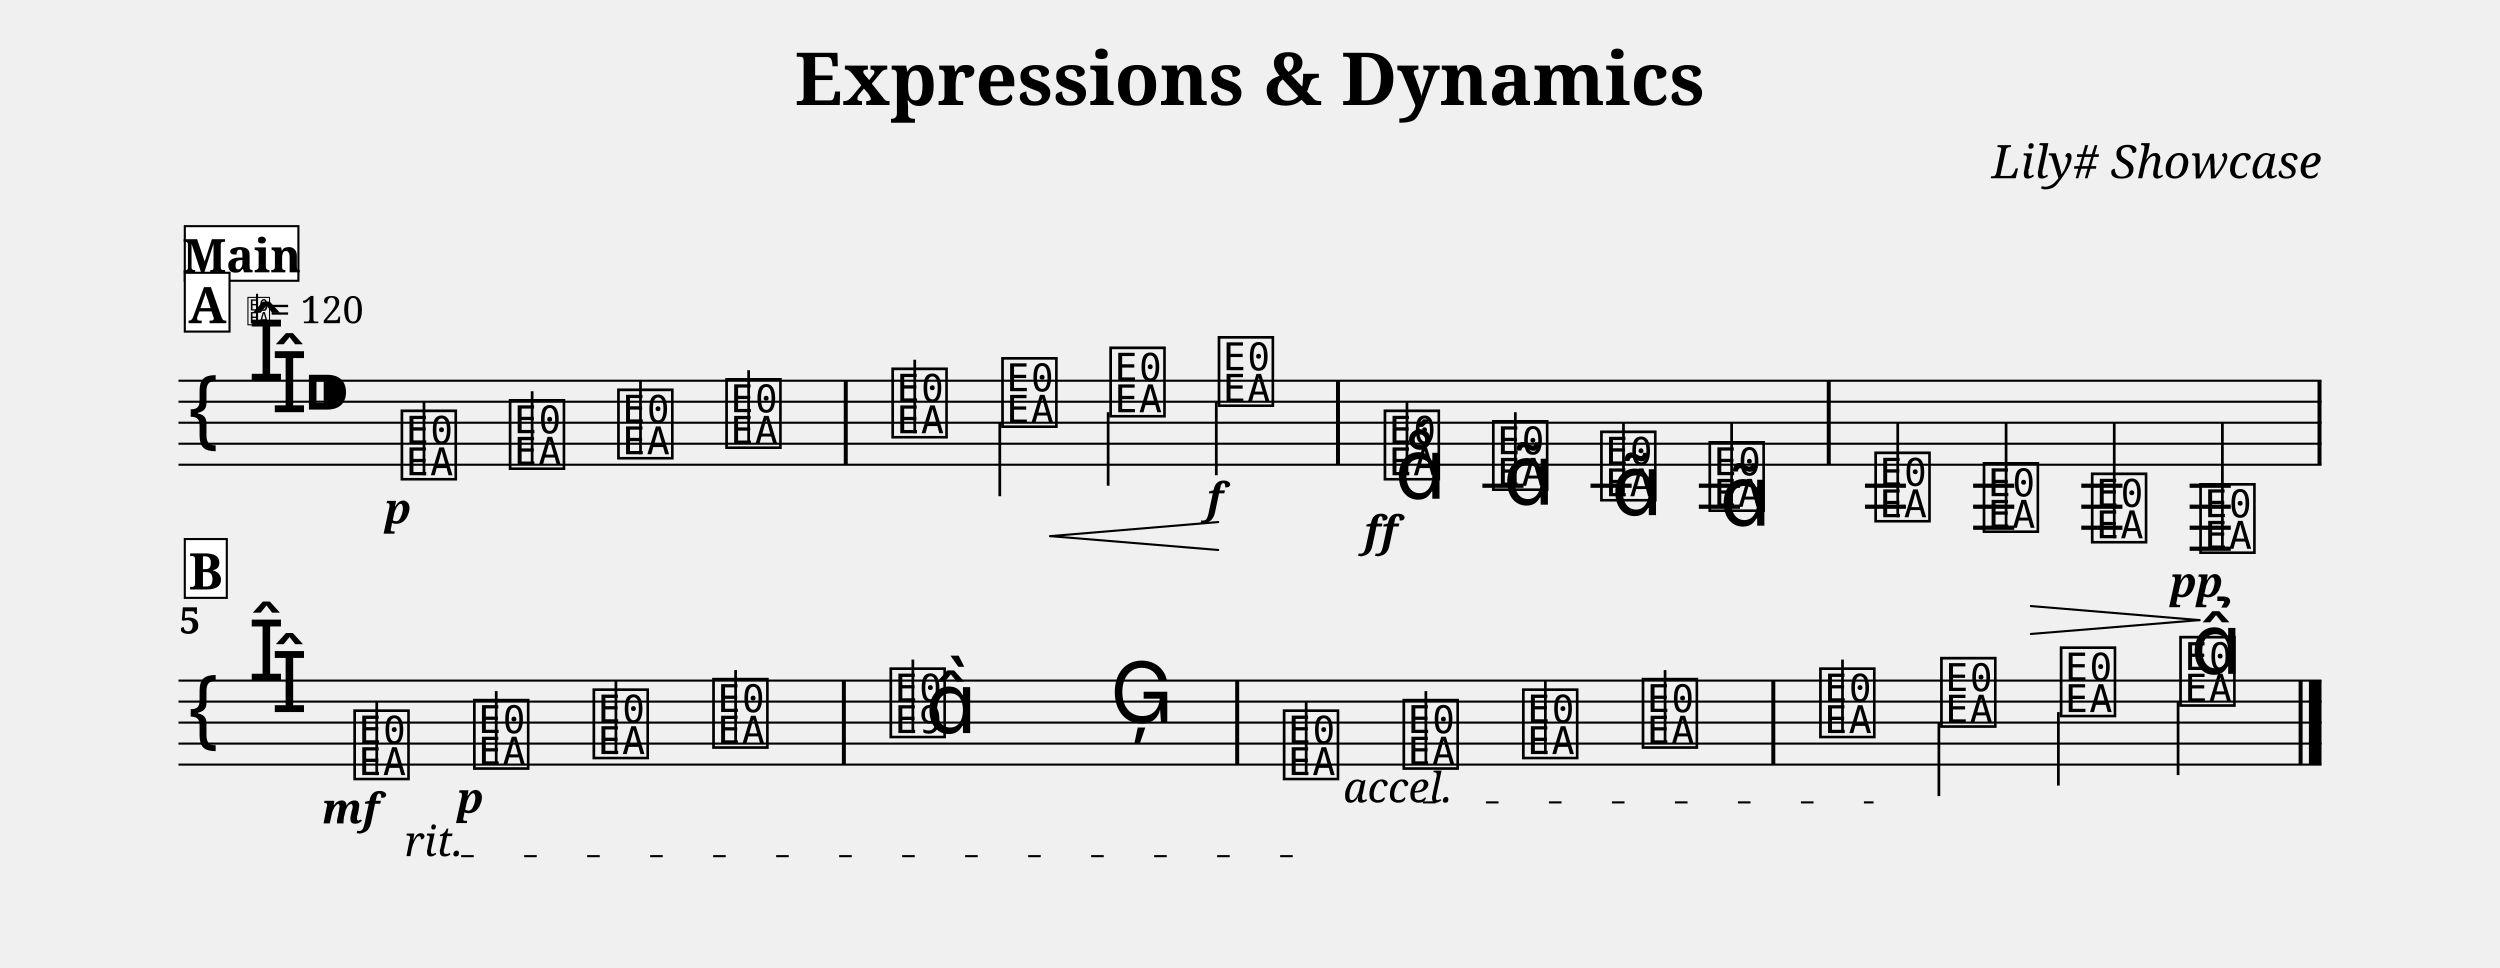
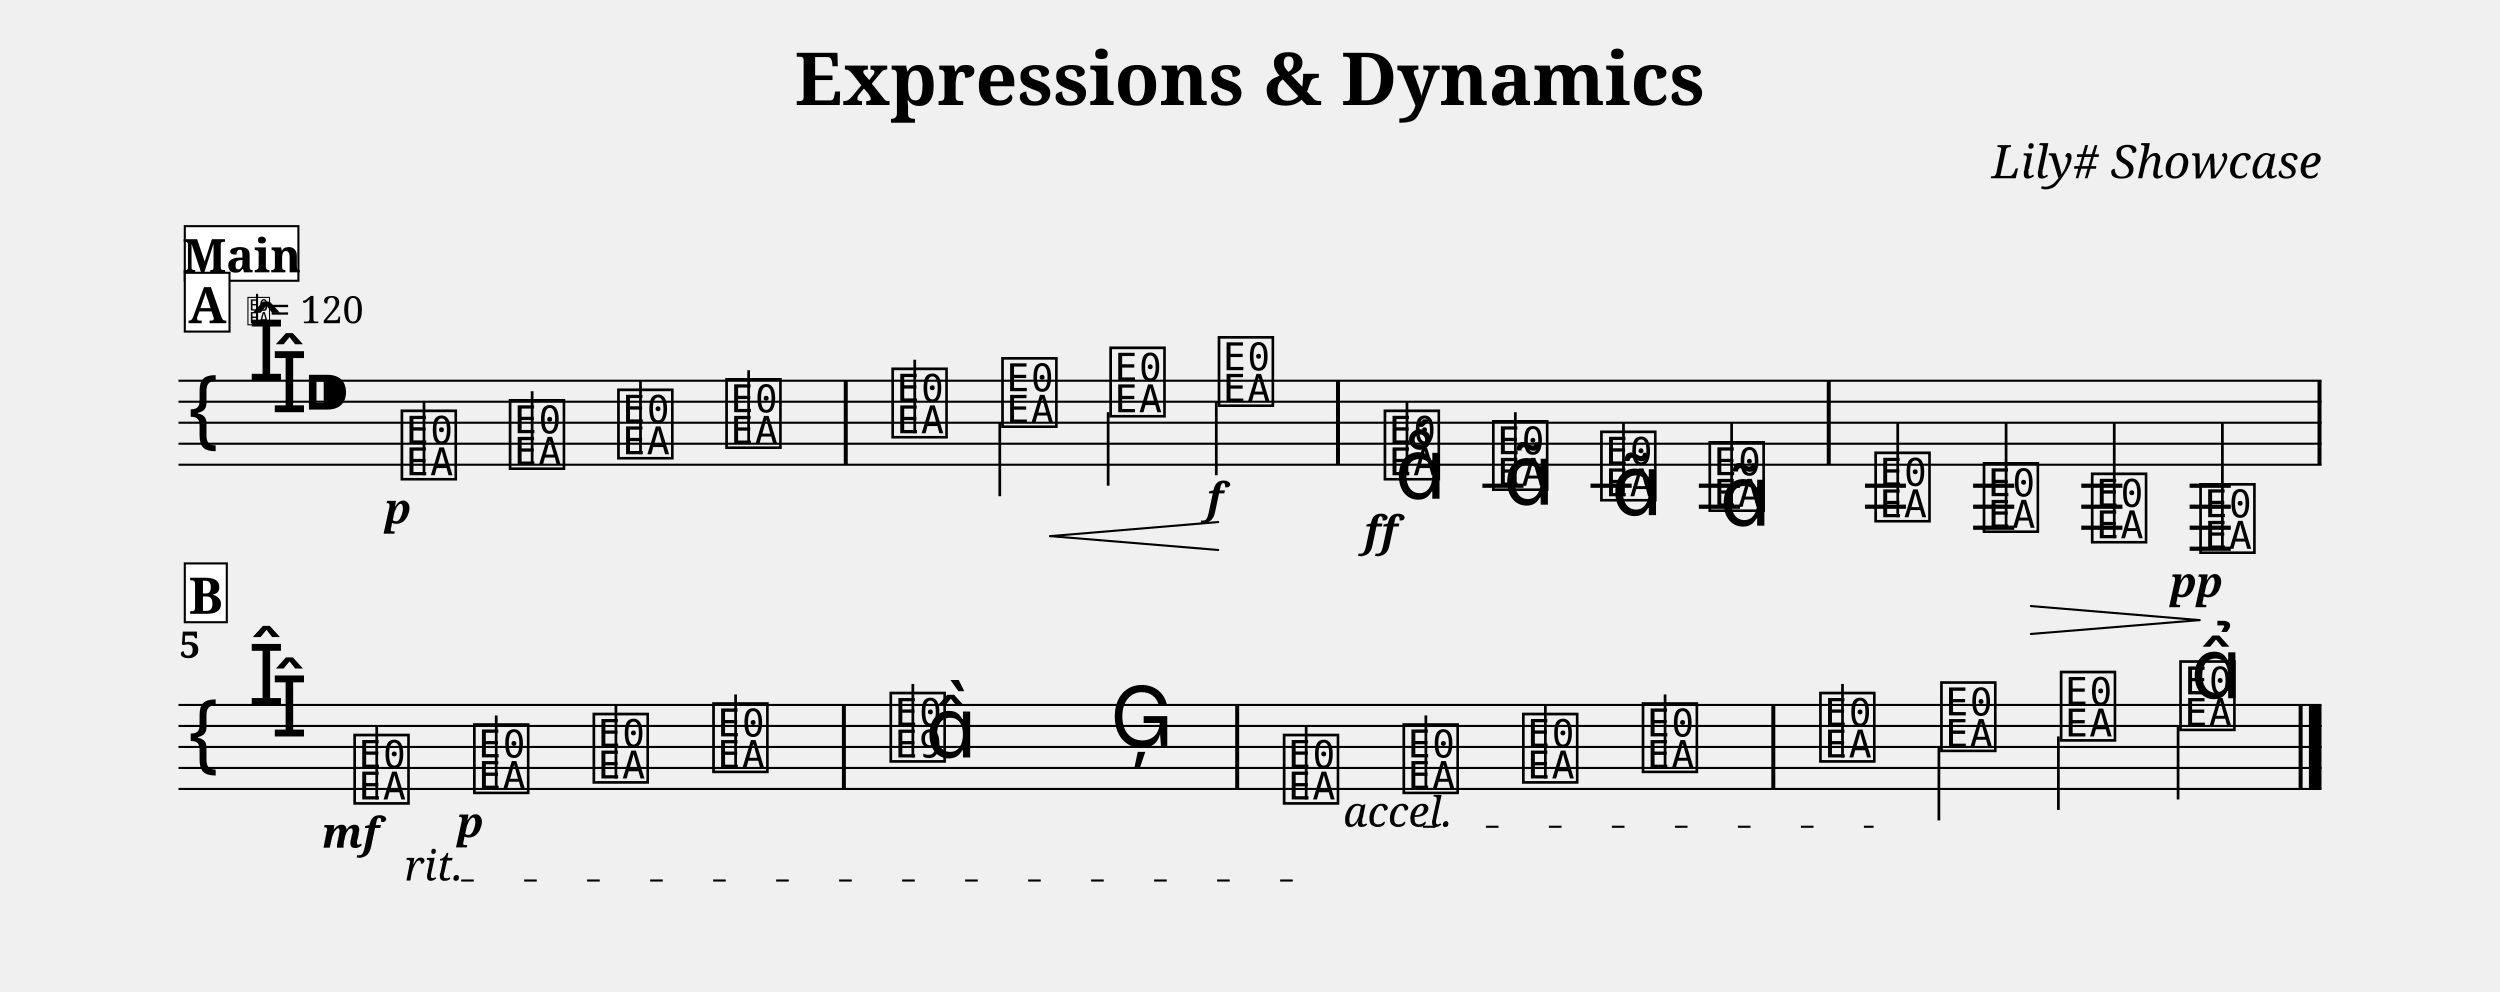
- <svg xmlns="http://www.w3.org/2000/svg" width="1190.5" height="460.7" viewBox="0 0 119.05 46.07">
+ <svg xmlns="http://www.w3.org/2000/svg" width="1190.5" height="472.3" viewBox="0 0 119.05 47.23">
  <style>
  @font-face { font-family: 'Emmentaler'; src: local('Emmentaler'); }
  .music { font-family: 'Emmentaler', serif; }
</style>
  <text x="59.52" y="5.00" font-size="3.49" font-family="serif" font-weight="bold" text-anchor="middle" data-pos="98">Expressions &amp; Dynamics</text>
  <text x="110.55" y="8.49" font-size="2.20" font-family="serif" font-style="italic" text-anchor="end" data-pos="132">Lily# Showcase</text>
  <g transform="translate(8.50,0.00) scale(1,1)">
    <line x1="0.00" y1="18.13" x2="102.05" y2="18.13" stroke="#000000" stroke-width="0.100" />
    <line x1="0.00" y1="19.13" x2="102.05" y2="19.13" stroke="#000000" stroke-width="0.100" />
    <line x1="0.00" y1="20.13" x2="102.05" y2="20.13" stroke="#000000" stroke-width="0.100" />
    <line x1="0.00" y1="21.13" x2="102.05" y2="21.13" stroke="#000000" stroke-width="0.100" />
    <line x1="0.00" y1="22.13" x2="102.05" y2="22.13" stroke="#000000" stroke-width="0.100" />
    <text class="music" x="0.30" y="21.13" font-size="4.00"></text>
    <text class="music" x="3.30" y="18.13" font-size="4.00" data-pos="169"></text>
    <text class="music" x="4.40" y="19.63" font-size="4.00" data-pos="169"></text>
    <text class="music" x="5.90" y="20.13" font-size="4.00" data-pos="160"></text>
    <line x1="62.09" y1="23.13" x2="64.05" y2="23.13" stroke="#000000" stroke-width="0.200" />
    <line x1="67.24" y1="23.13" x2="69.20" y2="23.13" stroke="#000000" stroke-width="0.200" />
    <line x1="72.40" y1="23.13" x2="74.36" y2="23.13" stroke="#000000" stroke-width="0.200" />
    <line x1="72.40" y1="24.13" x2="74.36" y2="24.13" stroke="#000000" stroke-width="0.200" />
    <line x1="80.31" y1="23.13" x2="82.26" y2="23.13" stroke="#000000" stroke-width="0.200" />
    <line x1="80.31" y1="24.13" x2="82.26" y2="24.13" stroke="#000000" stroke-width="0.200" />
    <line x1="85.46" y1="23.13" x2="87.42" y2="23.13" stroke="#000000" stroke-width="0.200" />
    <line x1="85.46" y1="24.13" x2="87.42" y2="24.13" stroke="#000000" stroke-width="0.200" />
    <line x1="85.46" y1="25.13" x2="87.42" y2="25.13" stroke="#000000" stroke-width="0.200" />
    <line x1="90.61" y1="23.13" x2="92.57" y2="23.13" stroke="#000000" stroke-width="0.200" />
    <line x1="90.61" y1="24.13" x2="92.57" y2="24.13" stroke="#000000" stroke-width="0.200" />
    <line x1="90.61" y1="25.13" x2="92.57" y2="25.13" stroke="#000000" stroke-width="0.200" />
    <line x1="95.77" y1="23.13" x2="97.73" y2="23.13" stroke="#000000" stroke-width="0.200" />
    <line x1="95.77" y1="24.13" x2="97.73" y2="24.13" stroke="#000000" stroke-width="0.200" />
    <line x1="95.77" y1="25.13" x2="97.73" y2="25.13" stroke="#000000" stroke-width="0.200" />
    <line x1="95.77" y1="26.13" x2="97.73" y2="26.13" stroke="#000000" stroke-width="0.200" />
    <text class="music" x="10.45" y="22.63" font-size="4.00" data-pos="210"></text>
    <line x1="11.69" y1="22.63" x2="11.69" y2="19.13" stroke="#000000" stroke-width="0.130" />
    <text class="music" x="15.60" y="22.13" font-size="4.00" data-pos="286"></text>
    <line x1="16.84" y1="22.13" x2="16.84" y2="18.63" stroke="#000000" stroke-width="0.130" />
    <text class="music" x="20.76" y="21.63" font-size="4.00" data-pos="288"></text>
    <line x1="22.00" y1="21.63" x2="22.00" y2="18.13" stroke="#000000" stroke-width="0.130" />
    <text class="music" x="25.91" y="21.13" font-size="4.00" data-pos="292"></text>
    <line x1="27.15" y1="21.13" x2="27.15" y2="17.63" stroke="#000000" stroke-width="0.130" />
    <text class="music" x="33.82" y="20.63" font-size="4.00" data-pos="296"></text>
    <line x1="35.06" y1="20.63" x2="35.06" y2="17.13" stroke="#000000" stroke-width="0.130" />
    <text class="music" x="39.05" y="20.13" font-size="4.00" data-pos="307"></text>
    <line x1="39.11" y1="20.13" x2="39.11" y2="23.63" stroke="#000000" stroke-width="0.130" />
    <text class="music" x="44.20" y="19.63" font-size="4.00" data-pos="309"></text>
    <line x1="44.27" y1="19.63" x2="44.27" y2="23.13" stroke="#000000" stroke-width="0.130" />
    <text class="music" x="49.36" y="19.13" font-size="4.00" data-pos="313"></text>
    <line x1="49.42" y1="19.13" x2="49.42" y2="22.63" stroke="#000000" stroke-width="0.130" />
    <text class="music" x="57.26" y="22.63" font-size="4.00" data-pos="337"></text>
    <line x1="58.50" y1="22.63" x2="58.50" y2="19.13" stroke="#000000" stroke-width="0.130" />
    <text class="music" x="62.42" y="23.13" font-size="4.00" data-pos="389"></text>
    <line x1="63.66" y1="23.13" x2="63.66" y2="19.63" stroke="#000000" stroke-width="0.130" />
    <text class="music" x="67.57" y="23.63" font-size="4.00" data-pos="402"></text>
    <line x1="68.81" y1="23.63" x2="68.81" y2="20.13" stroke="#000000" stroke-width="0.130" />
    <text class="music" x="72.73" y="24.13" font-size="4.00" data-pos="413"></text>
    <line x1="73.96" y1="24.13" x2="73.96" y2="20.13" stroke="#000000" stroke-width="0.130" />
    <text class="music" x="80.63" y="24.63" font-size="4.00" data-pos="426"></text>
    <line x1="81.87" y1="24.63" x2="81.87" y2="20.13" stroke="#000000" stroke-width="0.130" />
    <text class="music" x="85.79" y="25.13" font-size="4.00" data-pos="439"></text>
    <line x1="87.03" y1="25.13" x2="87.03" y2="20.13" stroke="#000000" stroke-width="0.130" />
    <text class="music" x="90.94" y="25.63" font-size="4.00" data-pos="443"></text>
    <line x1="92.18" y1="25.63" x2="92.18" y2="20.13" stroke="#000000" stroke-width="0.130" />
    <text class="music" x="96.10" y="26.13" font-size="4.00" data-pos="445"></text>
    <line x1="97.33" y1="26.13" x2="97.33" y2="20.13" stroke="#000000" stroke-width="0.130" />
    <rect x="31.68" y="18.13" width="0.19" height="4.00" fill="#000000" />
    <rect x="55.12" y="18.13" width="0.19" height="4.00" fill="#000000" />
    <rect x="78.49" y="18.13" width="0.19" height="4.00" fill="#000000" />
    <rect x="101.86" y="18.13" width="0.19" height="4.00" fill="#000000" />
-     <line x1="0.00" y1="32.41" x2="102.05" y2="32.41" stroke="#000000" stroke-width="0.100" />
-     <line x1="0.00" y1="33.41" x2="102.05" y2="33.41" stroke="#000000" stroke-width="0.100" />
-     <line x1="0.00" y1="34.41" x2="102.05" y2="34.41" stroke="#000000" stroke-width="0.100" />
-     <line x1="0.00" y1="35.41" x2="102.05" y2="35.41" stroke="#000000" stroke-width="0.100" />
-     <line x1="0.00" y1="36.41" x2="102.05" y2="36.41" stroke="#000000" stroke-width="0.100" />
-     <text class="music" x="0.30" y="35.41" font-size="4.00"></text>
-     <text class="music" x="3.30" y="32.41" font-size="4.00"></text>
-     <text class="music" x="4.40" y="33.91" font-size="4.00"></text>
-     <text class="music" x="8.20" y="36.91" font-size="4.00" data-pos="471"></text>
-     <line x1="9.44" y1="36.91" x2="9.44" y2="33.41" stroke="#000000" stroke-width="0.130" />
-     <text class="music" x="13.90" y="36.41" font-size="4.00" data-pos="529"></text>
-     <line x1="15.13" y1="36.41" x2="15.13" y2="32.91" stroke="#000000" stroke-width="0.130" />
-     <text class="music" x="19.59" y="35.91" font-size="4.00" data-pos="537"></text>
-     <line x1="20.83" y1="35.91" x2="20.83" y2="32.41" stroke="#000000" stroke-width="0.130" />
-     <text class="music" x="25.29" y="35.41" font-size="4.00" data-pos="541"></text>
-     <line x1="26.53" y1="35.41" x2="26.53" y2="31.91" stroke="#000000" stroke-width="0.130" />
-     <text class="music" x="33.73" y="34.91" font-size="4.00" data-pos="545"></text>
-     <line x1="34.97" y1="34.91" x2="34.97" y2="31.41" stroke="#000000" stroke-width="0.130" />
-     <text class="music" x="35.56" y="34.91" font-size="4.00"></text>
-     <text class="music" x="44.35" y="34.41" font-size="4.00" data-pos="551"></text>
-     <text class="music" x="52.46" y="36.91" font-size="4.00" data-pos="575"></text>
-     <line x1="53.70" y1="36.91" x2="53.70" y2="33.41" stroke="#000000" stroke-width="0.130" />
-     <text class="music" x="58.16" y="36.41" font-size="4.00" data-pos="620"></text>
-     <line x1="59.40" y1="36.41" x2="59.40" y2="32.91" stroke="#000000" stroke-width="0.130" />
-     <text class="music" x="63.85" y="35.91" font-size="4.00" data-pos="622"></text>
-     <line x1="65.09" y1="35.91" x2="65.09" y2="32.41" stroke="#000000" stroke-width="0.130" />
-     <text class="music" x="69.55" y="35.41" font-size="4.00" data-pos="626"></text>
-     <line x1="70.79" y1="35.41" x2="70.79" y2="31.91" stroke="#000000" stroke-width="0.130" />
-     <text class="music" x="78.00" y="34.91" font-size="4.00" data-pos="630"></text>
-     <line x1="79.24" y1="34.91" x2="79.24" y2="31.41" stroke="#000000" stroke-width="0.130" />
-     <text class="music" x="83.76" y="34.41" font-size="4.00" data-pos="635"></text>
-     <line x1="83.83" y1="34.41" x2="83.83" y2="37.91" stroke="#000000" stroke-width="0.130" />
-     <text class="music" x="89.46" y="33.91" font-size="4.00" data-pos="637"></text>
-     <line x1="89.52" y1="33.91" x2="89.52" y2="37.41" stroke="#000000" stroke-width="0.130" />
-     <text class="music" x="95.15" y="33.41" font-size="4.00" data-pos="641"></text>
-     <line x1="95.22" y1="33.41" x2="95.22" y2="36.91" stroke="#000000" stroke-width="0.130" />
-     <rect x="31.59" y="32.41" width="0.19" height="4.00" fill="#000000" />
-     <rect x="50.32" y="32.41" width="0.19" height="4.00" fill="#000000" />
-     <rect x="75.85" y="32.41" width="0.19" height="4.00" fill="#000000" />
-     <rect x="100.96" y="32.41" width="0.19" height="4.00" fill="#000000" />
-     <rect x="101.45" y="32.41" width="0.60" height="4.00" fill="#000000" />
+     <line x1="0.00" y1="33.57" x2="102.05" y2="33.57" stroke="#000000" stroke-width="0.100" />
+     <line x1="0.00" y1="34.57" x2="102.05" y2="34.57" stroke="#000000" stroke-width="0.100" />
+     <line x1="0.00" y1="35.57" x2="102.05" y2="35.57" stroke="#000000" stroke-width="0.100" />
+     <line x1="0.00" y1="36.57" x2="102.05" y2="36.57" stroke="#000000" stroke-width="0.100" />
+     <line x1="0.00" y1="37.57" x2="102.05" y2="37.57" stroke="#000000" stroke-width="0.100" />
+     <text class="music" x="0.30" y="36.57" font-size="4.00"></text>
+     <text class="music" x="3.30" y="33.57" font-size="4.00"></text>
+     <text class="music" x="4.40" y="35.07" font-size="4.00"></text>
+     <text class="music" x="8.20" y="38.07" font-size="4.00" data-pos="471"></text>
+     <line x1="9.44" y1="38.07" x2="9.44" y2="34.57" stroke="#000000" stroke-width="0.130" />
+     <text class="music" x="13.90" y="37.57" font-size="4.00" data-pos="529"></text>
+     <line x1="15.13" y1="37.57" x2="15.13" y2="34.07" stroke="#000000" stroke-width="0.130" />
+     <text class="music" x="19.59" y="37.07" font-size="4.00" data-pos="537"></text>
+     <line x1="20.83" y1="37.07" x2="20.83" y2="33.57" stroke="#000000" stroke-width="0.130" />
+     <text class="music" x="25.29" y="36.57" font-size="4.00" data-pos="541"></text>
+     <line x1="26.53" y1="36.57" x2="26.53" y2="33.07" stroke="#000000" stroke-width="0.130" />
+     <text class="music" x="33.73" y="36.07" font-size="4.00" data-pos="545"></text>
+     <line x1="34.97" y1="36.07" x2="34.97" y2="32.57" stroke="#000000" stroke-width="0.130" />
+     <text class="music" x="35.56" y="36.07" font-size="4.00"></text>
+     <text class="music" x="44.35" y="35.57" font-size="4.00" data-pos="551"></text>
+     <text class="music" x="52.46" y="38.07" font-size="4.00" data-pos="575"></text>
+     <line x1="53.70" y1="38.07" x2="53.70" y2="34.57" stroke="#000000" stroke-width="0.130" />
+     <text class="music" x="58.16" y="37.57" font-size="4.00" data-pos="620"></text>
+     <line x1="59.40" y1="37.57" x2="59.40" y2="34.07" stroke="#000000" stroke-width="0.130" />
+     <text class="music" x="63.85" y="37.07" font-size="4.00" data-pos="622"></text>
+     <line x1="65.09" y1="37.07" x2="65.09" y2="33.57" stroke="#000000" stroke-width="0.130" />
+     <text class="music" x="69.55" y="36.57" font-size="4.00" data-pos="626"></text>
+     <line x1="70.79" y1="36.57" x2="70.79" y2="33.07" stroke="#000000" stroke-width="0.130" />
+     <text class="music" x="78.00" y="36.07" font-size="4.00" data-pos="630"></text>
+     <line x1="79.24" y1="36.07" x2="79.24" y2="32.57" stroke="#000000" stroke-width="0.130" />
+     <text class="music" x="83.76" y="35.57" font-size="4.00" data-pos="635"></text>
+     <line x1="83.83" y1="35.57" x2="83.83" y2="39.07" stroke="#000000" stroke-width="0.130" />
+     <text class="music" x="89.46" y="35.07" font-size="4.00" data-pos="637"></text>
+     <line x1="89.52" y1="35.07" x2="89.52" y2="38.57" stroke="#000000" stroke-width="0.130" />
+     <text class="music" x="95.15" y="34.57" font-size="4.00" data-pos="641"></text>
+     <line x1="95.22" y1="34.57" x2="95.22" y2="38.07" stroke="#000000" stroke-width="0.130" />
+     <rect x="31.59" y="33.57" width="0.19" height="4.00" fill="#000000" />
+     <rect x="50.32" y="33.57" width="0.19" height="4.00" fill="#000000" />
+     <rect x="75.85" y="33.57" width="0.19" height="4.00" fill="#000000" />
+     <rect x="100.96" y="33.57" width="0.19" height="4.00" fill="#000000" />
+     <rect x="101.45" y="33.57" width="0.60" height="4.00" fill="#000000" />
    <text x="10.45" y="24.93" font-size="2.00" font-family="serif" font-weight="bold" font-style="italic" text-anchor="middle" fill="#000000" data-pos="283">p</text>
    <text x="49.36" y="24.43" font-size="2.00" font-family="serif" font-weight="bold" font-style="italic" text-anchor="middle" fill="#000000" data-pos="314">f</text>
    <text x="57.26" y="26.01" font-size="2.00" font-family="serif" font-weight="bold" font-style="italic" text-anchor="middle" fill="#000000" data-pos="378">ff</text>
    <text x="96.10" y="28.43" font-size="2.00" font-family="serif" font-weight="bold" font-style="italic" text-anchor="middle" fill="#000000" data-pos="446">pp</text>
-     <text x="8.20" y="39.21" font-size="2.00" font-family="serif" font-weight="bold" font-style="italic" text-anchor="middle" fill="#000000" data-pos="525">mf</text>
-     <text x="13.90" y="38.71" font-size="2.00" font-family="serif" font-weight="bold" font-style="italic" text-anchor="middle" fill="#000000" data-pos="530">p</text>
+     <text x="8.20" y="40.37" font-size="2.00" font-family="serif" font-weight="bold" font-style="italic" text-anchor="middle" fill="#000000" data-pos="525">mf</text>
+     <text x="13.90" y="39.87" font-size="2.00" font-family="serif" font-weight="bold" font-style="italic" text-anchor="middle" fill="#000000" data-pos="530">p</text>
    <text class="music" x="57.91" y="23.75" font-size="4.00" data-pos="381"></text>
    <text class="music" x="63.07" y="24.03" font-size="4.00" data-pos="392"></text>
    <text class="music" x="68.22" y="24.53" font-size="4.00" data-pos="403"></text>
    <text class="music" x="73.38" y="25.03" font-size="4.00" data-pos="414"></text>
-     <text class="music" x="95.81" y="32.09" font-size="4.00" data-pos="642"></text>
+     <text class="music" x="95.81" y="33.25" font-size="4.00" data-pos="642"></text>
    <line x1="41.51" y1="25.53" x2="49.51" y2="24.86" stroke="#000000" stroke-width="0.100" stroke-linecap="round" data-pos="300" />
    <line x1="41.51" y1="25.53" x2="49.51" y2="26.19" stroke="#000000" stroke-width="0.100" stroke-linecap="round" data-pos="300" />
    <line x1="88.21" y1="28.86" x2="96.24" y2="29.53" stroke="#000000" stroke-width="0.100" stroke-linecap="round" data-pos="430" />
    <line x1="88.21" y1="30.19" x2="96.24" y2="29.53" stroke="#000000" stroke-width="0.100" stroke-linecap="round" data-pos="430" />
-     <text x="0.05" y="30.17" font-size="1.75" font-family="serif" font-weight="bold" fill="#000000">5</text>
+     <text x="0.05" y="31.33" font-size="1.75" font-family="serif" font-weight="bold" fill="#000000">5</text>
    <text class="music" x="3.23" y="15.39" font-size="1.60" data-pos="0"></text>
    <line x1="3.74" y1="15.39" x2="3.74" y2="13.99" stroke="#000000" stroke-width="0.100" data-pos="0" />
    <text x="4.33" y="15.39" font-size="1.80" font-family="serif" fill="#000000" data-pos="0">= 120</text>
    <rect x="0.30" y="10.77" width="5.41" height="2.60" fill="#FFFFFF" stroke="#000000" stroke-width="0.100" data-pos="656" />
    <text x="3.01" y="12.97" font-size="2.20" font-family="serif" font-weight="bold" text-anchor="middle" fill="#000000" data-pos="656">Main</text>
    <rect x="0.30" y="12.99" width="2.13" height="2.80" fill="#FFFFFF" stroke="#000000" stroke-width="0.100" data-pos="275" />
    <text x="1.37" y="15.39" font-size="2.40" font-family="serif" font-weight="bold" text-anchor="middle" fill="#000000" data-pos="275">A</text>
-     <rect x="0.30" y="25.67" width="2.00" height="2.80" fill="#FFFFFF" stroke="#000000" stroke-width="0.100" data-pos="517" />
-     <text x="1.30" y="28.07" font-size="2.40" font-family="serif" font-weight="bold" text-anchor="middle" fill="#000000" data-pos="517">B</text>
-     <text x="10.76" y="40.77" font-size="2.00" font-family="serif" font-style="italic" fill="#000000" data-pos="532">rit.</text>
-     <line x1="13.46" y1="40.77" x2="55.21" y2="40.77" stroke="#000000" stroke-width="0.100" stroke-dasharray="0.60 2.40" data-pos="532" />
-     <text x="55.46" y="38.21" font-size="2.00" font-family="serif" font-style="italic" fill="#000000" data-pos="613">accel.</text>
-     <line x1="59.26" y1="38.21" x2="80.72" y2="38.21" stroke="#000000" stroke-width="0.100" stroke-dasharray="0.60 2.40" data-pos="613" />
+     <rect x="0.30" y="26.83" width="2.00" height="2.80" fill="#FFFFFF" stroke="#000000" stroke-width="0.100" data-pos="517" />
+     <text x="1.30" y="29.23" font-size="2.40" font-family="serif" font-weight="bold" text-anchor="middle" fill="#000000" data-pos="517">B</text>
+     <text x="10.76" y="41.93" font-size="2.00" font-family="serif" font-style="italic" fill="#000000" data-pos="532">rit.</text>
+     <line x1="13.46" y1="41.93" x2="55.21" y2="41.93" stroke="#000000" stroke-width="0.100" stroke-dasharray="0.60 2.40" data-pos="532" />
+     <text x="55.46" y="39.37" font-size="2.00" font-family="serif" font-style="italic" fill="#000000" data-pos="613">accel.</text>
+     <line x1="59.26" y1="39.37" x2="80.72" y2="39.37" stroke="#000000" stroke-width="0.100" stroke-dasharray="0.60 2.40" data-pos="613" />
  </g>
</svg>
